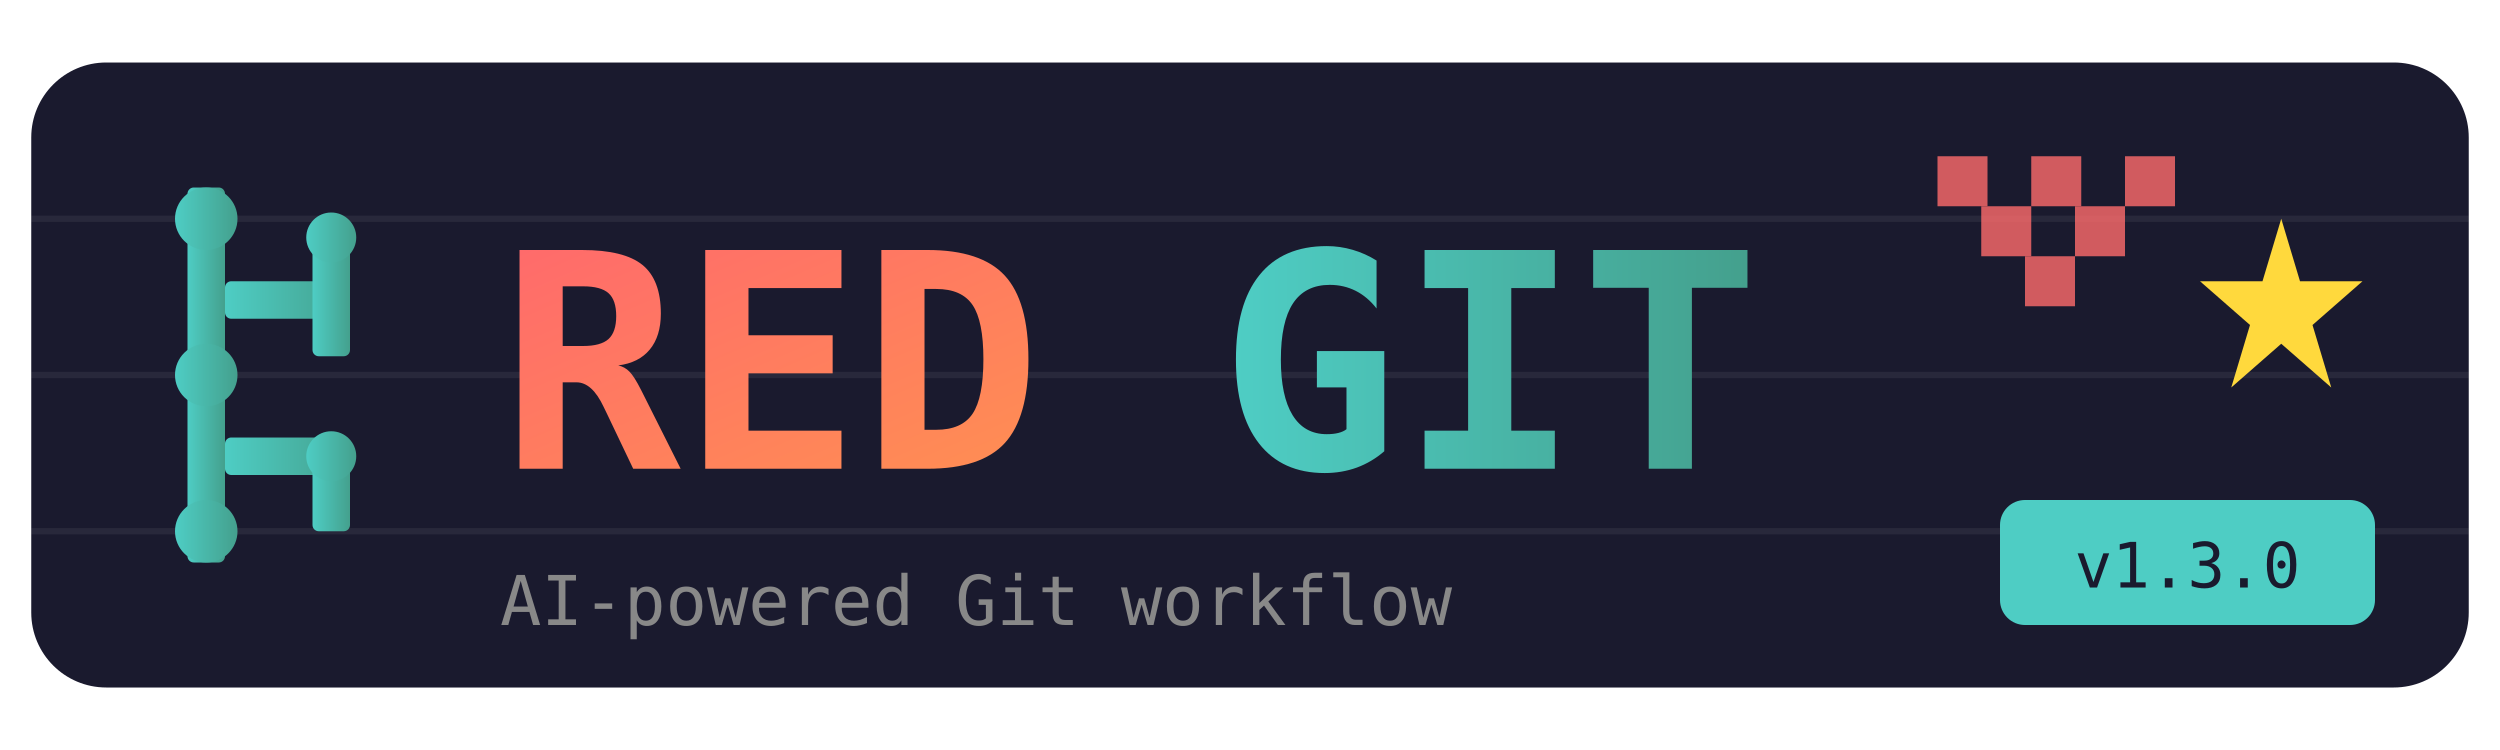
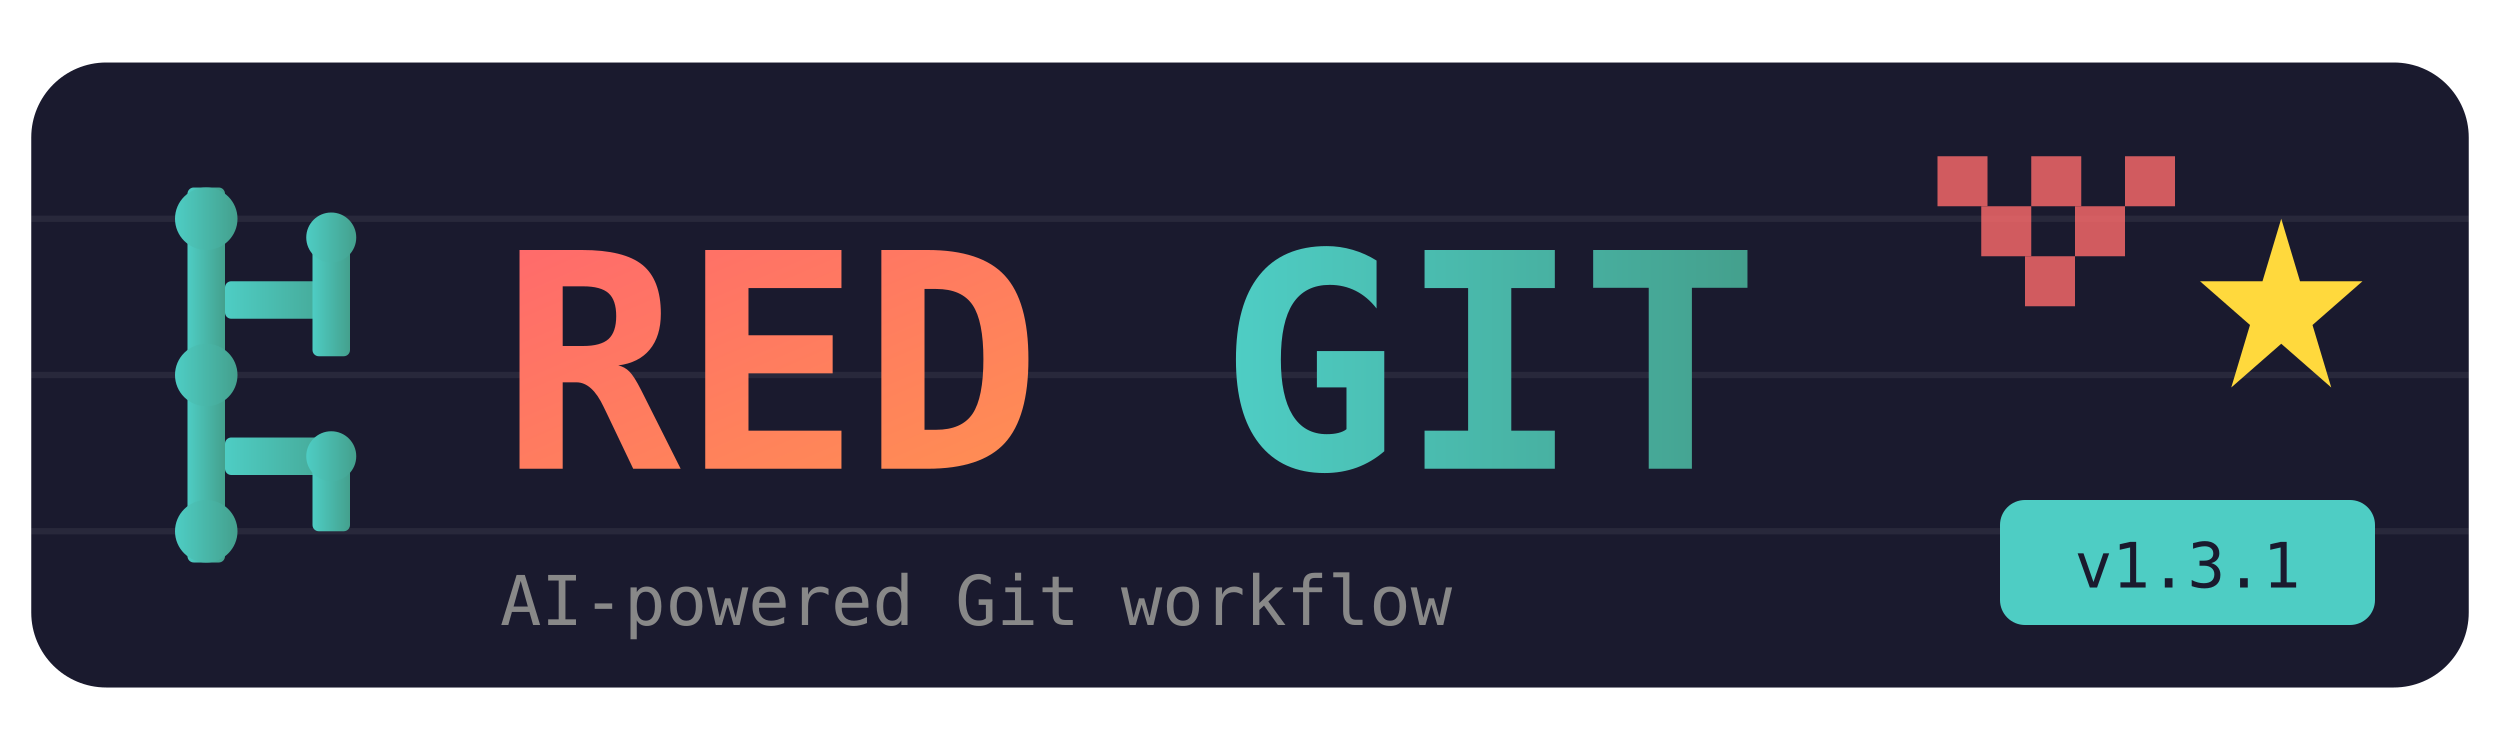
<svg xmlns="http://www.w3.org/2000/svg" viewBox="0 0 400 120">
  <defs>
    <linearGradient id="grad1" x1="0%" y1="0%" x2="100%" y2="100%">
      <stop offset="0%" style="stop-color:#FF6B6B;stop-opacity:1" />
      <stop offset="100%" style="stop-color:#FF8E53;stop-opacity:1" />
    </linearGradient>
    <linearGradient id="grad2" x1="0%" y1="0%" x2="100%" y2="0%">
      <stop offset="0%" style="stop-color:#4ECDC4;stop-opacity:1" />
      <stop offset="100%" style="stop-color:#44A08D;stop-opacity:1" />
    </linearGradient>
  </defs>
  <rect x="5" y="10" width="390" height="100" rx="12" fill="#1a1a2e" />
  <g stroke="#ffffff10" stroke-width="1">
    <line x1="5" y1="35" x2="395" y2="35" />
    <line x1="5" y1="60" x2="395" y2="60" />
    <line x1="5" y1="85" x2="395" y2="85" />
  </g>
  <g fill="url(#grad2)">
    <rect x="30" y="30" width="6" height="60" rx="1" />
    <rect x="36" y="45" width="20" height="6" rx="1" />
    <rect x="50" y="35" width="6" height="22" rx="1" />
    <rect x="36" y="70" width="20" height="6" rx="1" />
    <rect x="50" y="70" width="6" height="15" rx="1" />
    <circle cx="33" cy="35" r="5" />
    <circle cx="53" cy="38" r="4" />
    <circle cx="33" cy="60" r="5" />
    <circle cx="53" cy="73" r="4" />
    <circle cx="33" cy="85" r="5" />
  </g>
  <text x="80" y="75" font-family="monospace" font-size="48" font-weight="bold" fill="url(#grad1)">RED</text>
  <text x="195" y="75" font-family="monospace" font-size="48" font-weight="bold" fill="url(#grad2)">GIT</text>
  <g fill="#FF6B6B" opacity="0.8">
    <rect x="310" y="25" width="8" height="8" />
    <rect x="325" y="25" width="8" height="8" />
    <rect x="340" y="25" width="8" height="8" />
    <rect x="317" y="33" width="8" height="8" />
    <rect x="332" y="33" width="8" height="8" />
    <rect x="324" y="41" width="8" height="8" />
  </g>
  <g fill="#FFD93D">
    <polygon points="365,35 368,45 378,45 370,52 373,62 365,55 357,62 360,52 352,45 362,45" />
  </g>
  <text x="80" y="100" font-family="monospace" font-size="11" fill="#888">AI-powered Git workflow</text>
  <rect x="320" y="80" width="60" height="20" rx="4" fill="#4ECDC4" />
-   <text x="350" y="94" font-family="monospace" font-size="10" fill="#1a1a2e" text-anchor="middle">v1.3.0</text>
+   <text x="350" y="94" font-family="monospace" font-size="10" fill="#1a1a2e" text-anchor="middle">v1.3.1</text>
</svg>
